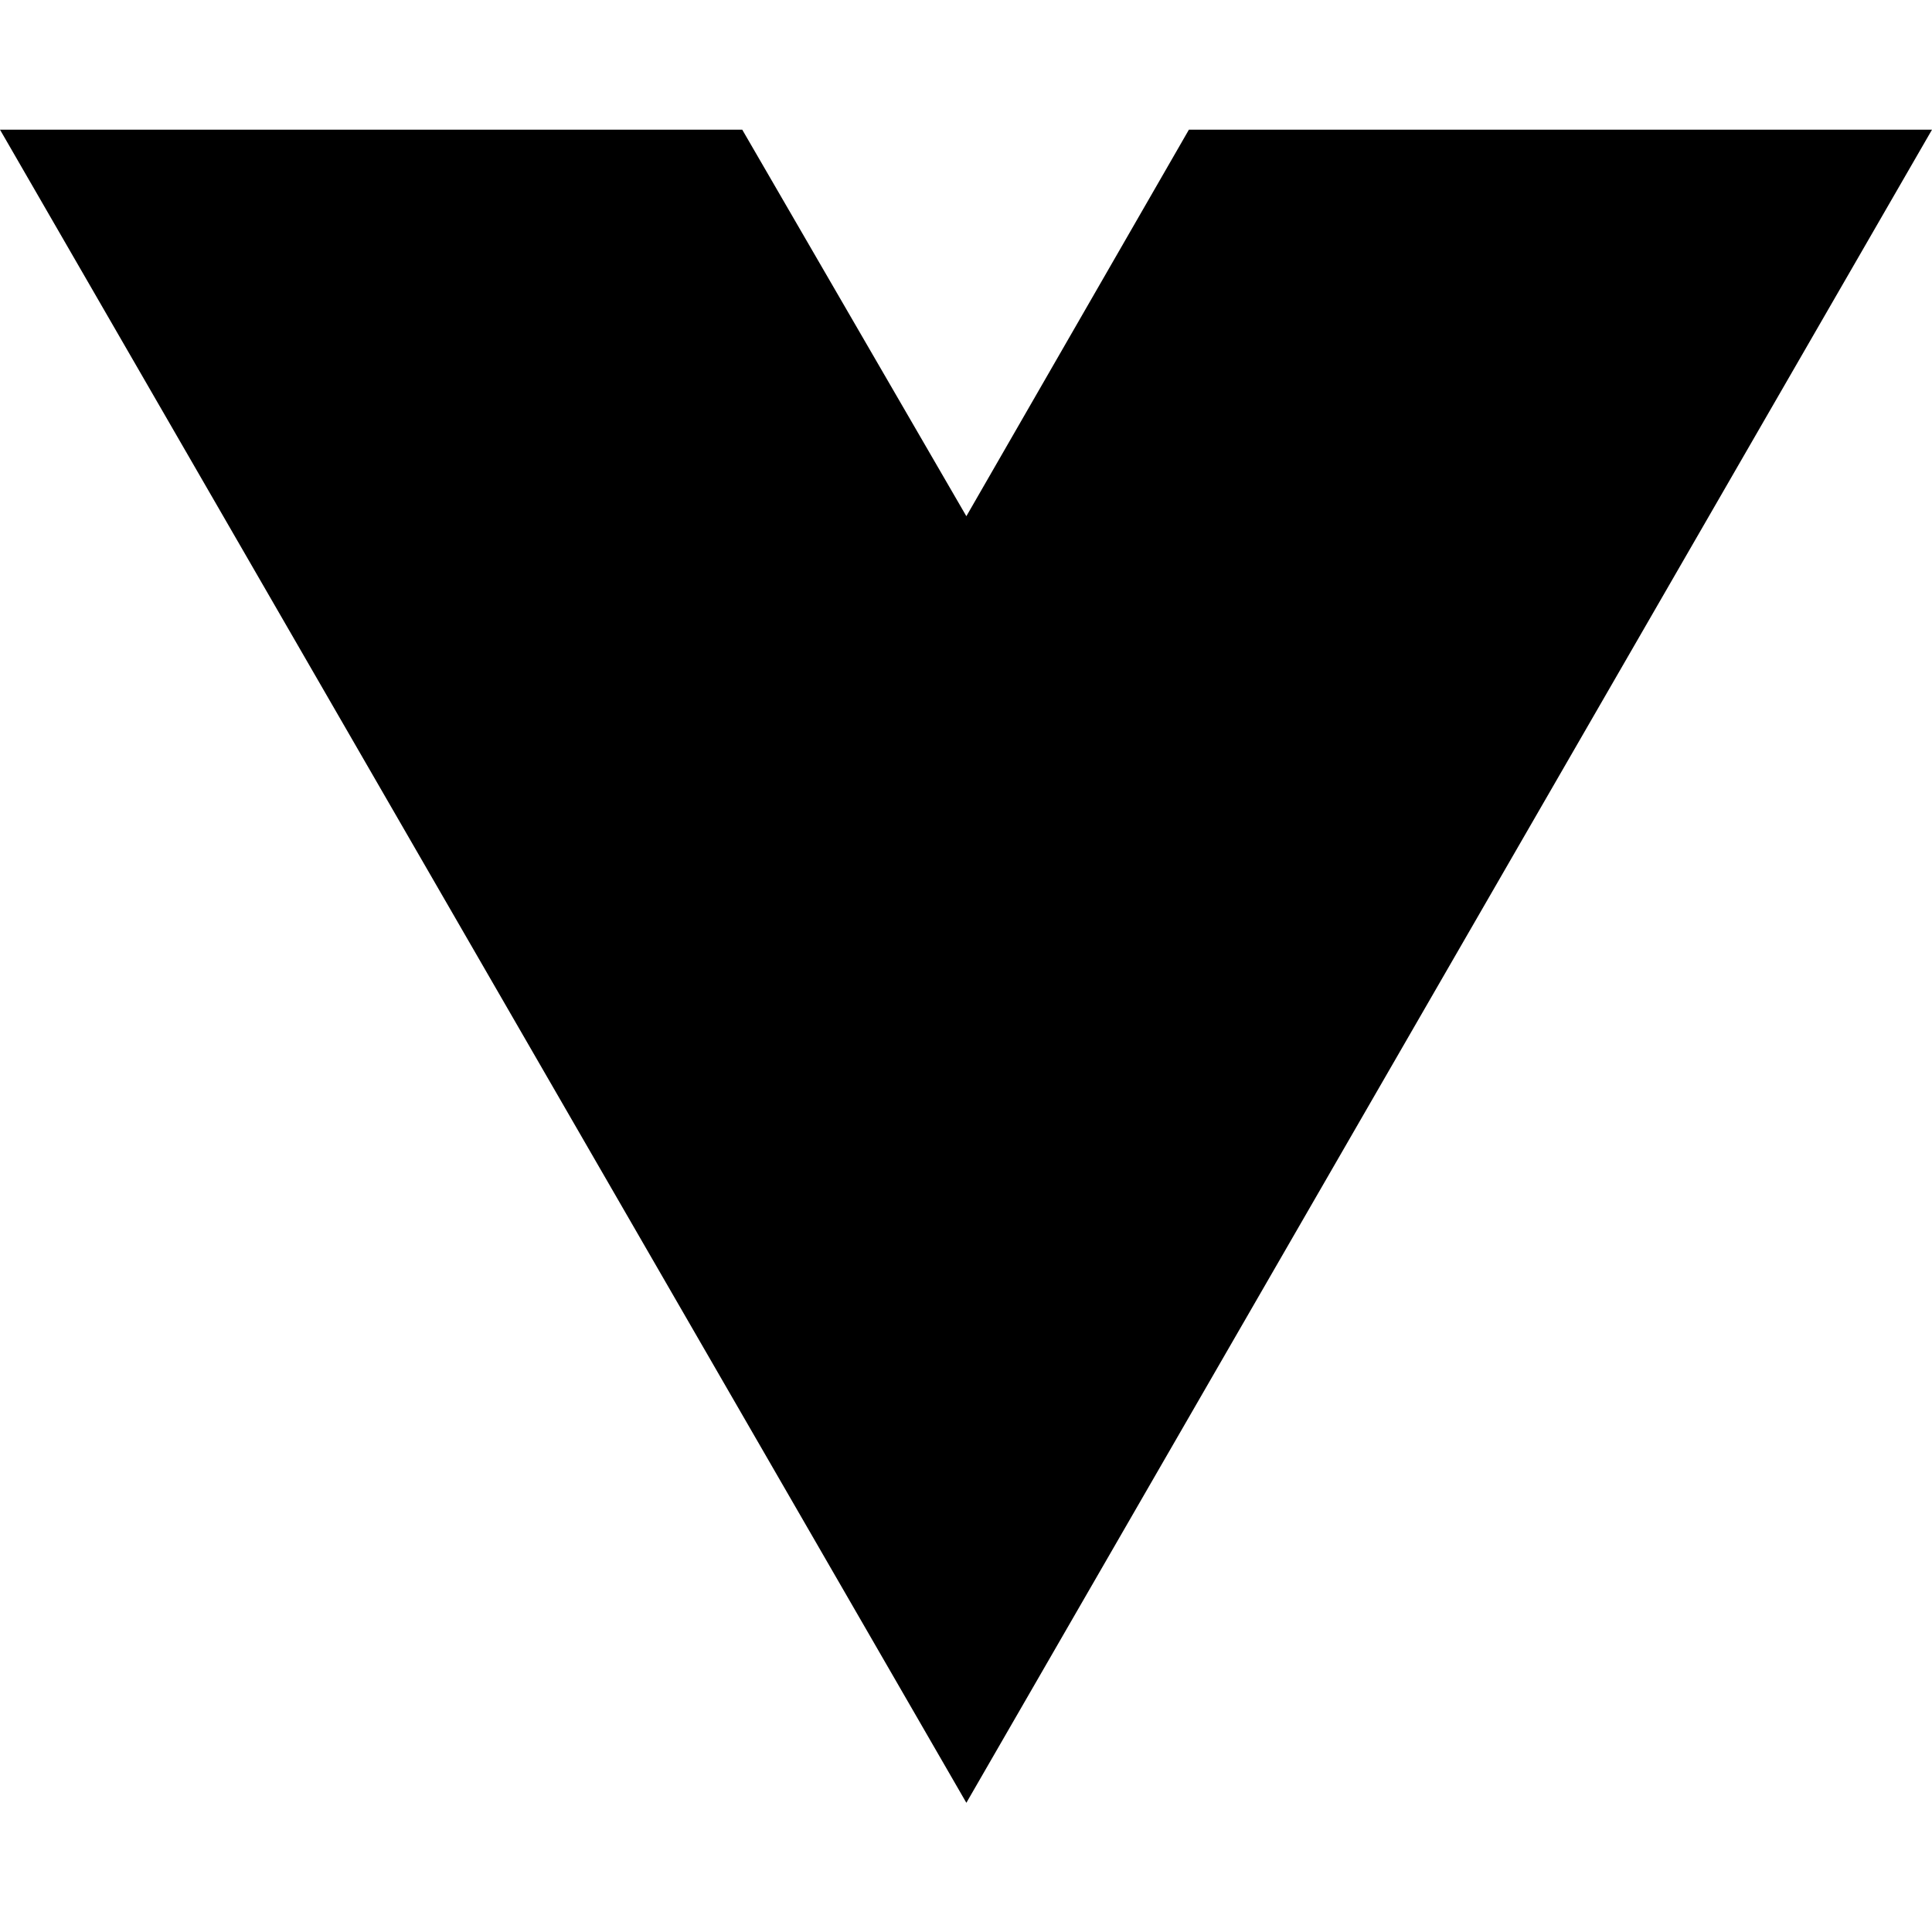
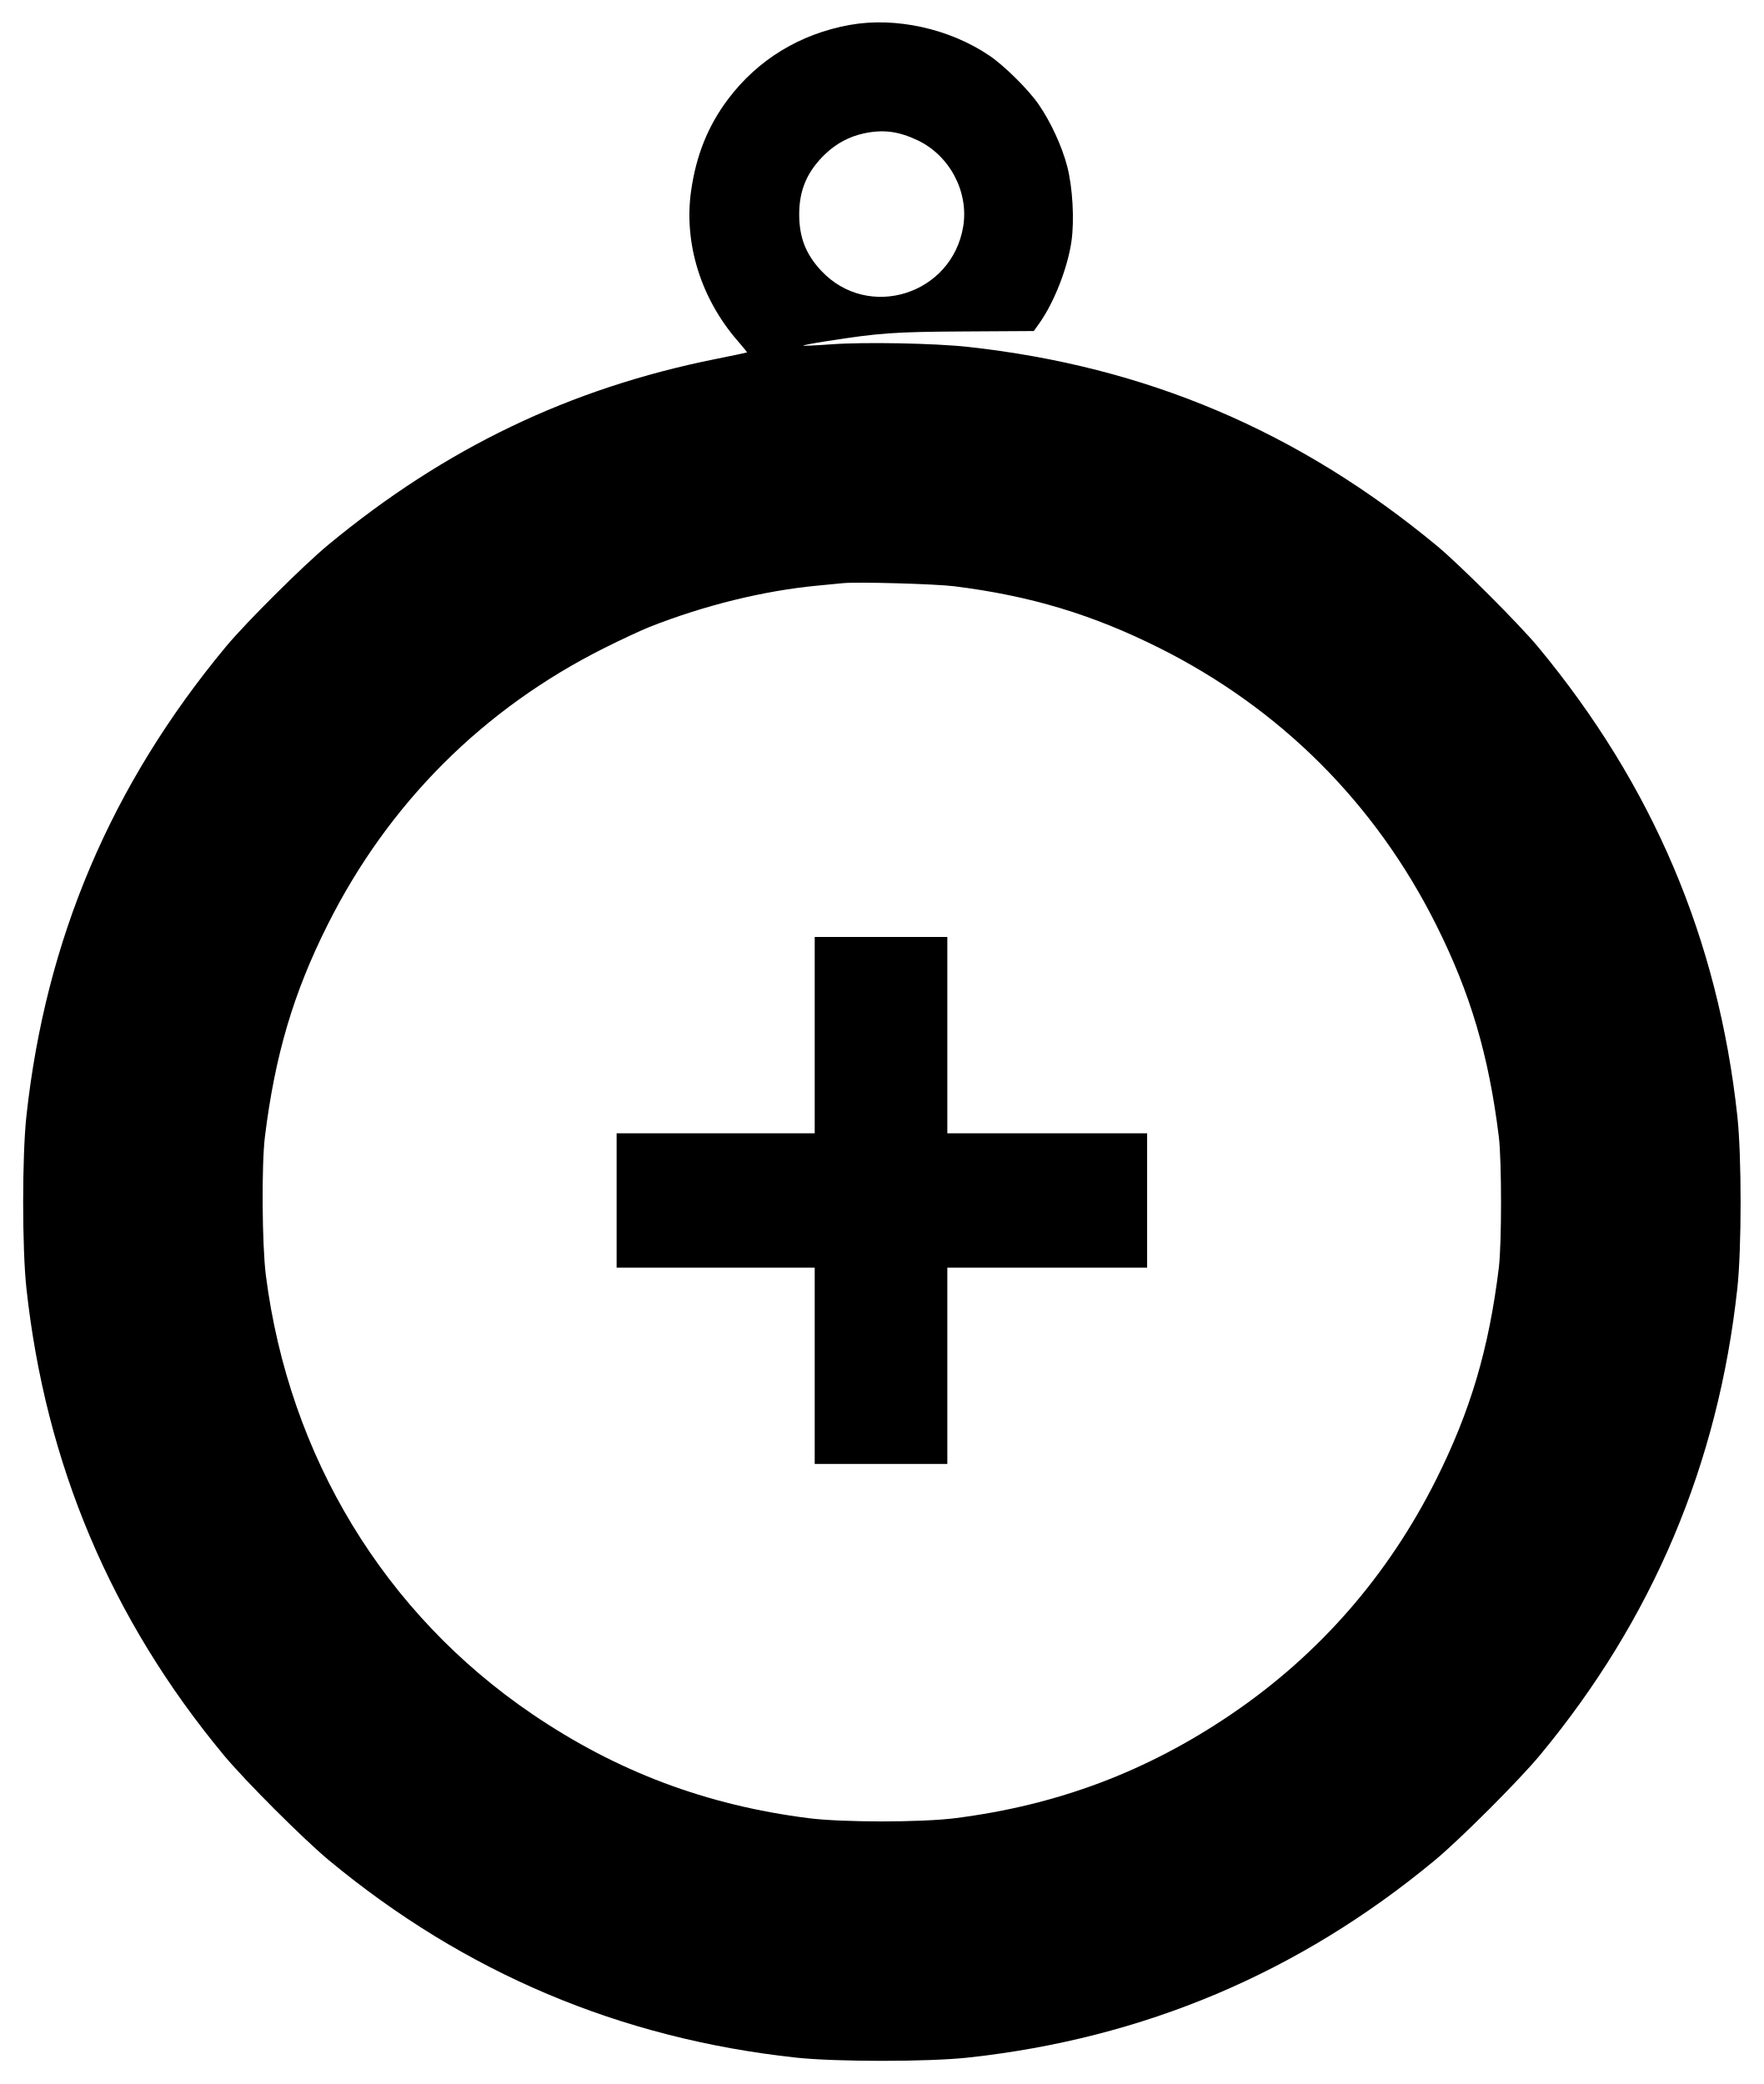
- <svg xmlns="http://www.w3.org/2000/svg" width="16" height="16" viewBox="0 0 16 16" fill="none">
-   <path d="M8.003 14.93L0 1.074H6.147L8.003 4.275L9.846 1.074H16L8.003 14.93Z" fill="black" />
+ <svg xmlns="http://www.w3.org/2000/svg" width="1024" height="1210" viewBox="0 0 1024 1210" version="1.1">
+   <path d="M 493.235 14.497 C 464.342 19.735, 439.862 34.705, 422.618 57.682 C 411.030 73.122, 404.162 90.199, 401.231 110.864 C 396.915 141.290, 406.950 173.469, 428.437 198.107 C 431.458 201.570, 433.832 204.501, 433.714 204.620 C 433.595 204.738, 425.399 206.460, 415.499 208.446 C 330.893 225.421, 258.467 260.158, 190.594 316.316 C 176.124 328.289, 142.713 361.542, 131.129 375.500 C 64.543 455.737, 26.508 545.245, 15.335 648 C 12.807 671.250, 12.807 724.750, 15.335 748 C 26.435 850.077, 64.513 940.174, 129.869 1019 C 142.140 1033.800, 176.200 1067.860, 191 1080.131 C 269.809 1145.473, 359.945 1183.568, 462 1194.665 C 485.250 1197.193, 538.750 1197.193, 562 1194.665 C 664.055 1183.568, 754.191 1145.473, 833 1080.131 C 847.800 1067.860, 881.860 1033.800, 894.131 1019 C 959.473 940.191, 997.568 850.055, 1008.665 748 C 1011.193 724.750, 1011.193 671.250, 1008.665 648 C 997.491 545.243, 959.525 455.889, 892.879 375.500 C 882.190 362.607, 847.393 327.810, 834.500 317.121 C 753.918 250.315, 665.493 212.767, 562 201.409 C 542.565 199.276, 501.701 198.504, 482.624 199.910 C 473.891 200.554, 466.563 200.896, 466.337 200.671 C 466.112 200.445, 472.131 199.295, 479.714 198.114 C 510.935 193.253, 518.993 192.686, 560.353 192.441 L 600.206 192.204 603.483 187.595 C 611.983 175.640, 619.858 155.514, 622.070 140.097 C 623.832 127.812, 622.765 108.836, 619.631 96.723 C 616.606 85.032, 610.051 70.794, 602.992 60.583 C 597.035 51.966, 583.177 38.231, 574.498 32.342 C 551.275 16.584, 519.825 9.678, 493.235 14.497 M 501.402 77.486 C 493.091 79.294, 485.691 83.233, 479.361 89.220 C 468.759 99.247, 464 110.148, 464 124.408 C 464 137.798, 467.832 147.630, 476.778 157.194 C 504.011 186.308, 552.645 171.168, 559.213 131.532 C 562.543 111.440, 551.389 90.310, 532.792 81.478 C 521.620 76.173, 512.669 75.034, 501.402 77.486 M 489.500 338.587 C 487.300 338.804, 480.550 339.453, 474.500 340.030 C 443.256 343.005, 408.828 351.492, 377 364.063 C 372.325 365.910, 360.625 371.362, 351 376.180 C 280.471 411.480, 225.500 466.451, 190.177 537 C 170.291 576.716, 159.668 612.641, 153.806 660 C 151.808 676.136, 152.130 723.084, 154.358 740.500 C 167.815 845.717, 223.199 936.928, 309.039 995.240 C 358.126 1028.586, 409.976 1048.112, 469.500 1055.667 C 489.165 1058.163, 534.835 1058.163, 554.500 1055.667 C 614.024 1048.112, 665.874 1028.586, 714.961 995.240 C 765.874 960.655, 805.893 914.784, 833.823 859 C 853.756 819.189, 864.433 783.084, 870.198 736 C 871.900 722.102, 871.894 673.828, 870.189 660 C 864.364 612.753, 853.711 576.720, 833.823 537 C 798.500 466.451, 743.529 411.480, 673 376.180 C 634.151 356.735, 598.148 345.906, 554 340.388 C 543.023 339.016, 497.913 337.756, 489.500 338.587 M 473 601 L 473 658 415.500 658 L 358 658 358 697 L 358 736 415.500 736 L 473 736 473 793 L 473 850 511.500 850 L 550 850 550 793 L 550 736 608 736 L 666 736 666 697 L 666 658 608 658 L 550 658 550 601 L 550 544 511.500 544 L 473 544 473 601" stroke="none" fill="black" fill-rule="evenodd" />
</svg>
